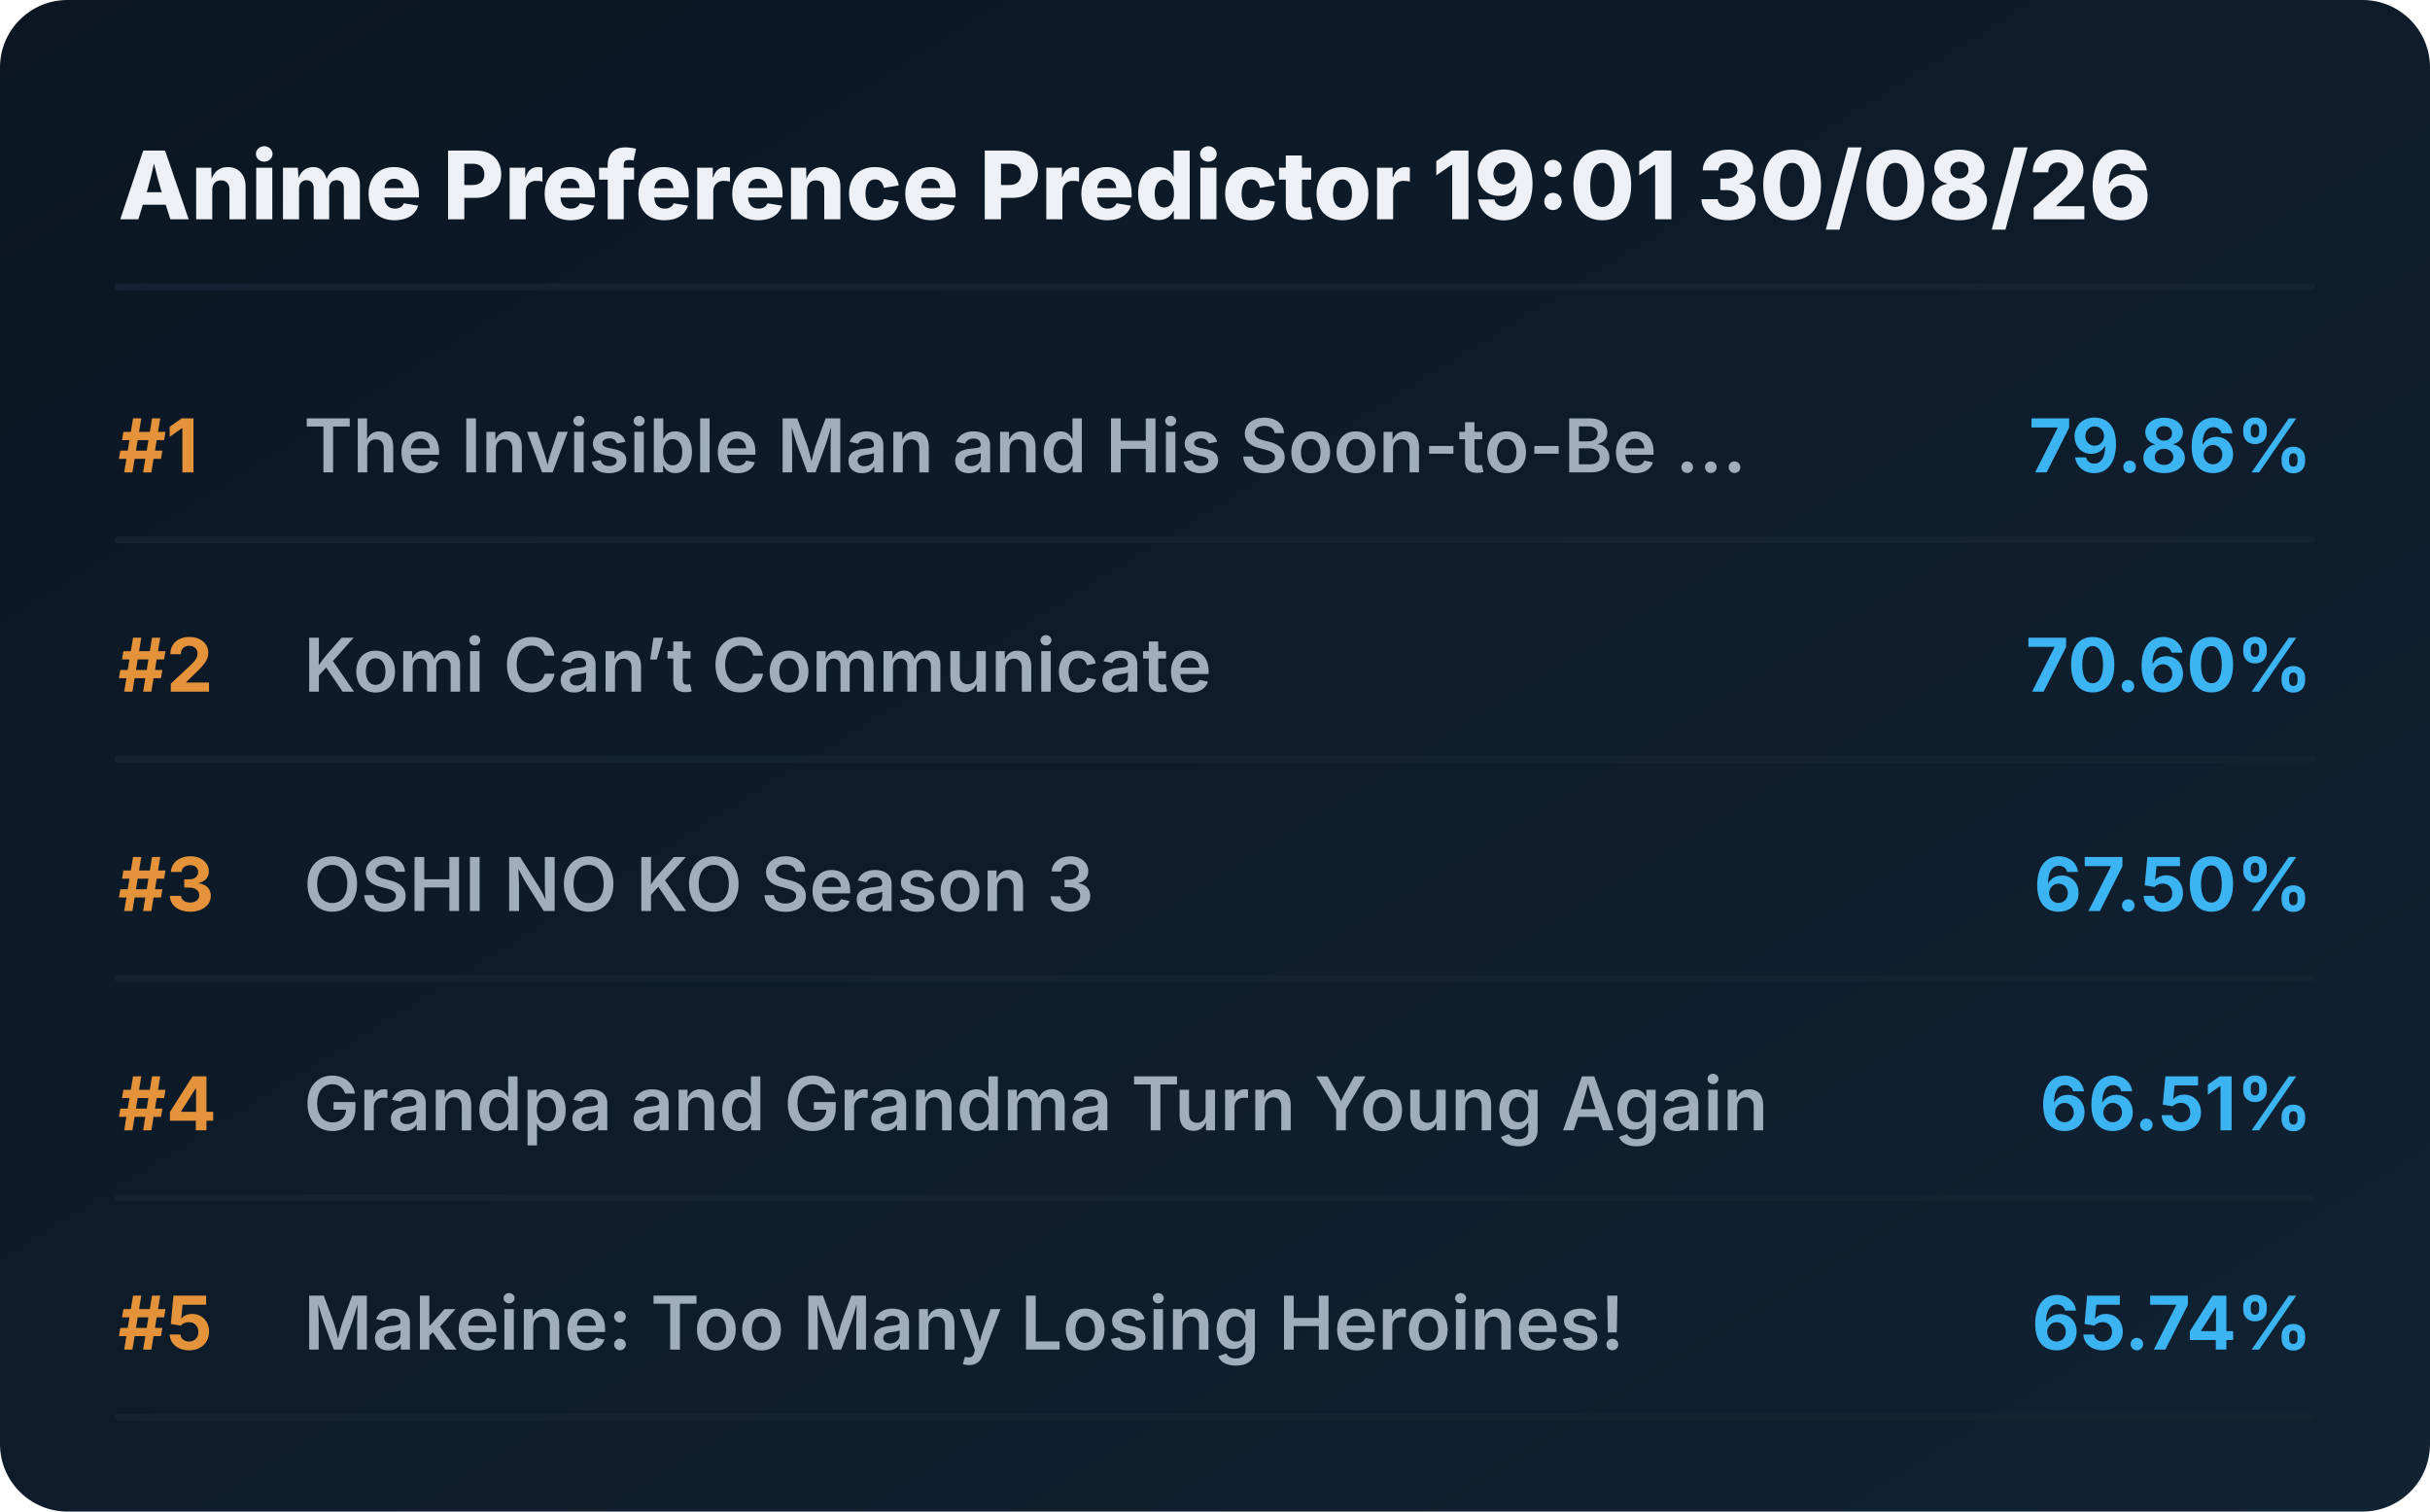
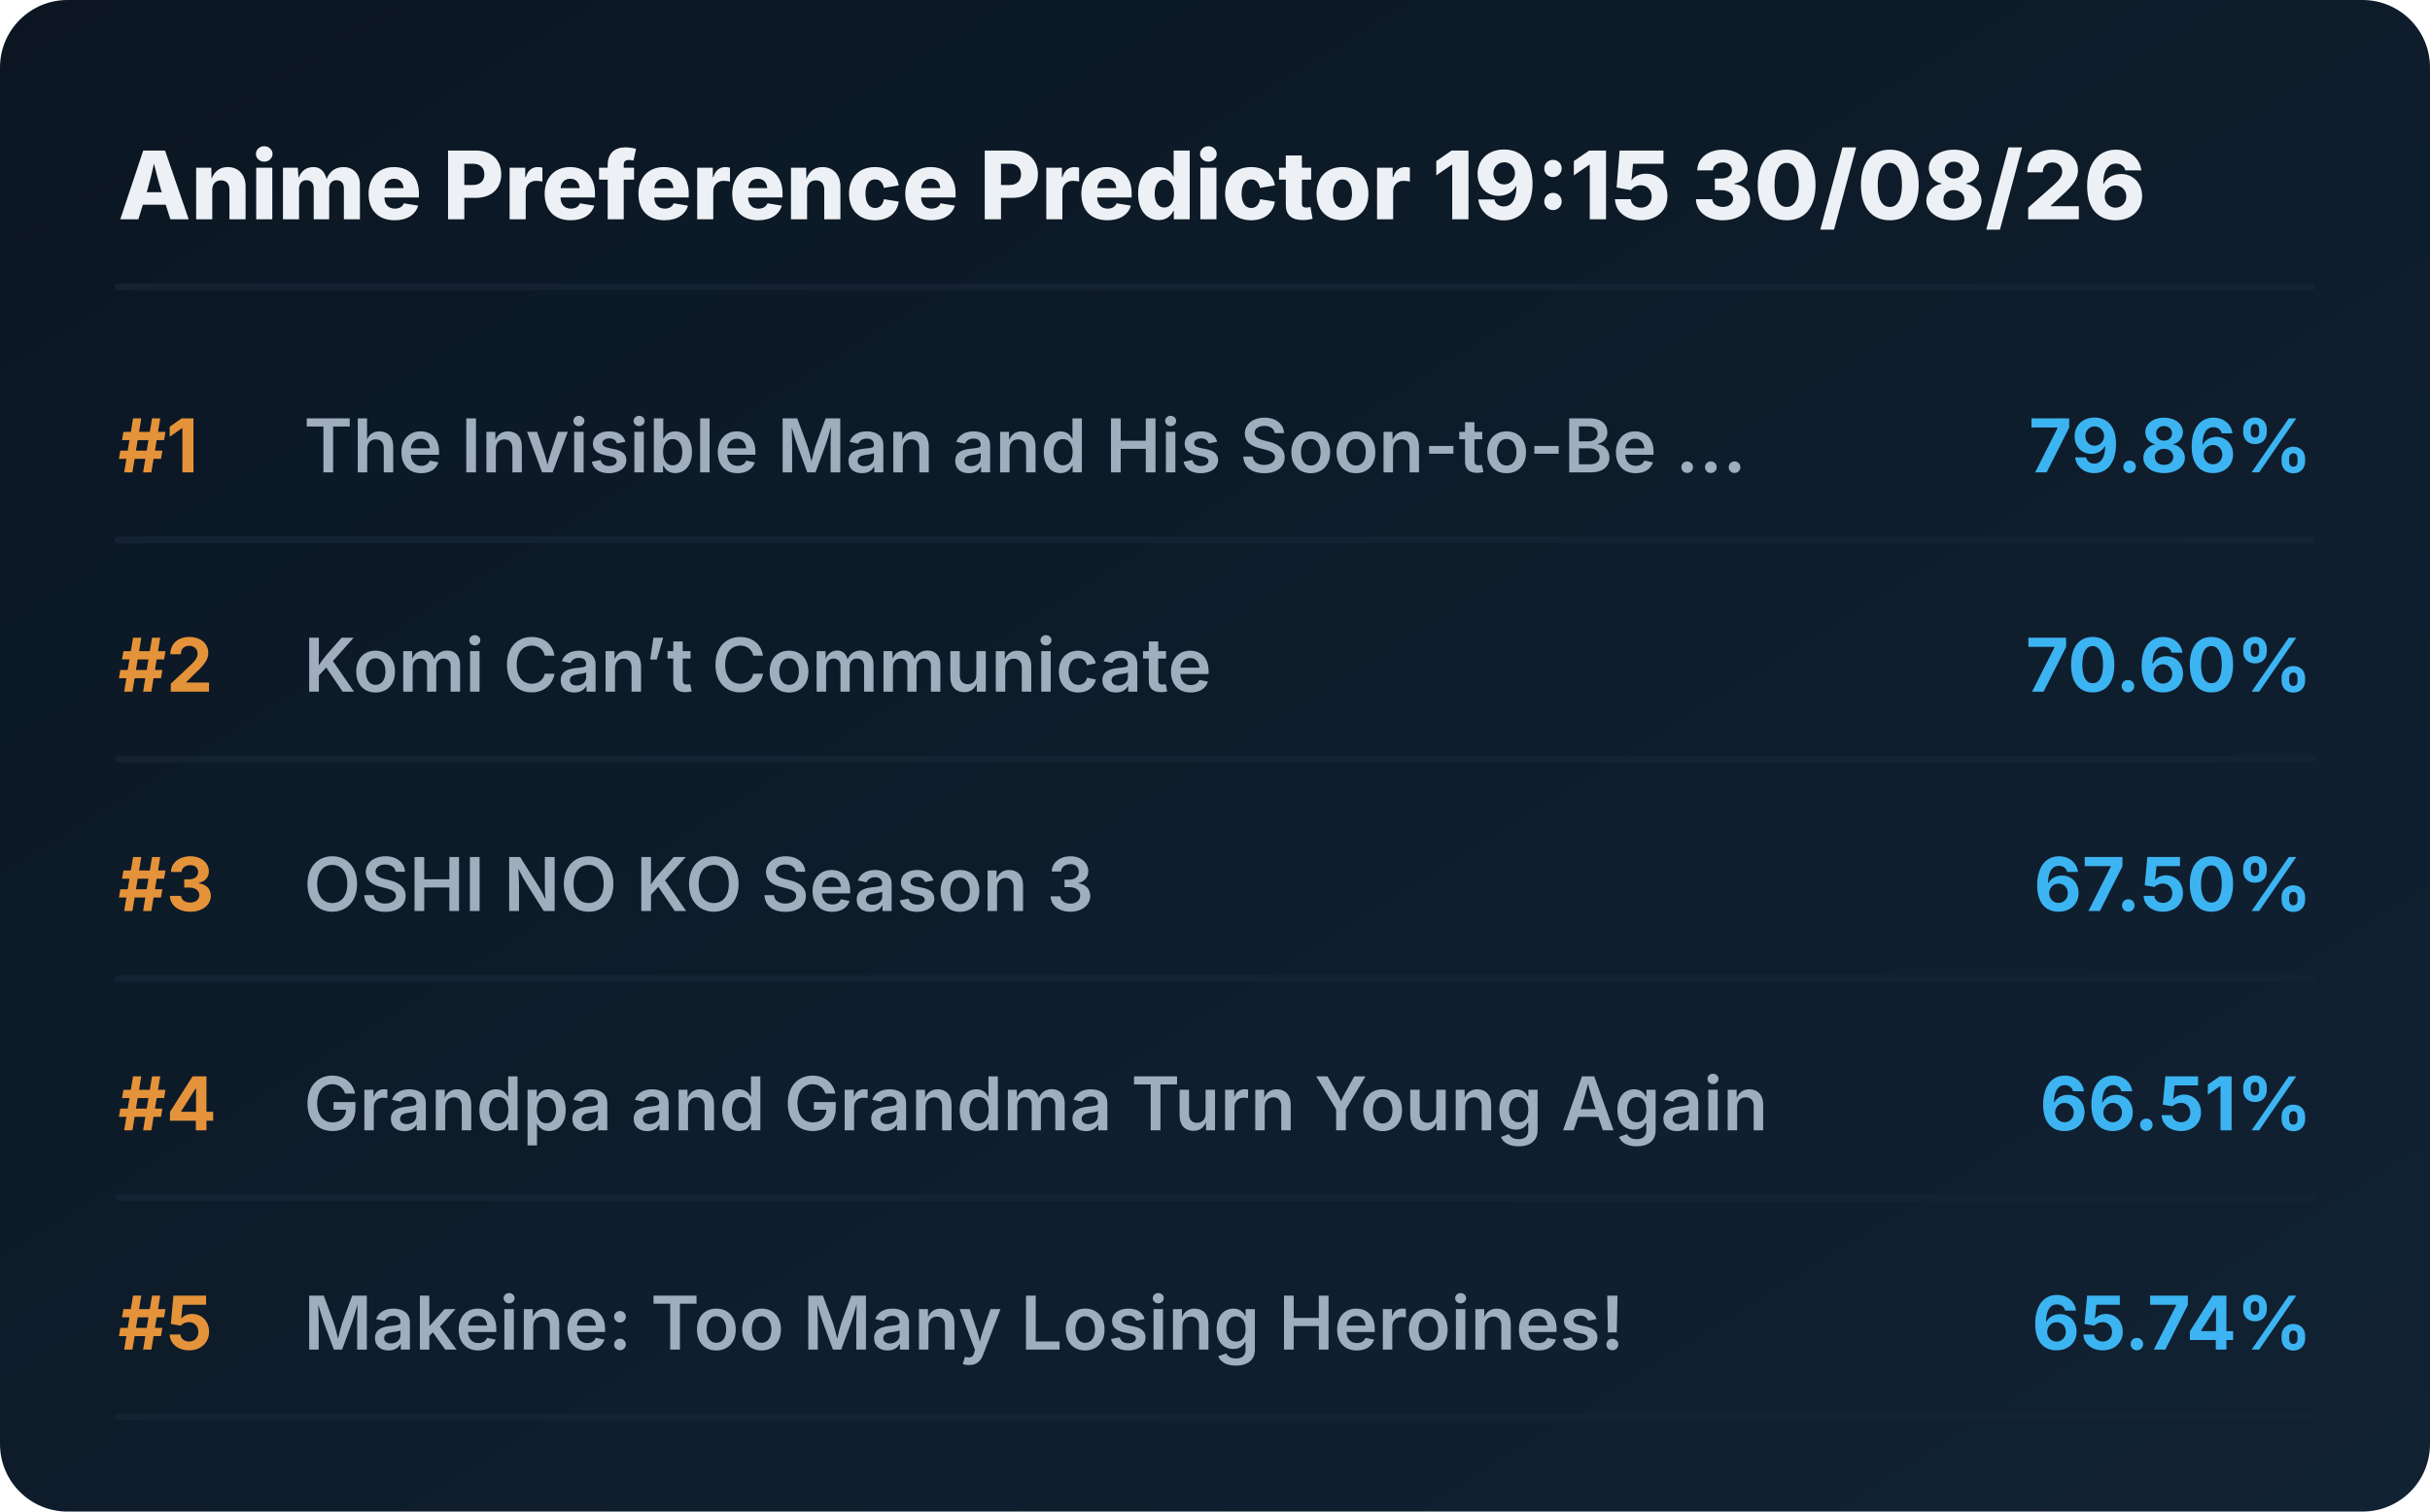
<svg xmlns="http://www.w3.org/2000/svg" viewBox="0 0 720 448" preserveAspectRatio="xMidYMid meet" style="width: 100%; height: auto; max-width: 720px;">
  <defs>
    <linearGradient id="boxGrad" x1="0%" y1="0%" x2="100%" y2="100%">
      <stop offset="0%" stop-color="#0b1622" />
      <stop offset="100%" stop-color="#112233" />
    </linearGradient>
    <clipPath id="titleClip">
      <rect x="90" y="0" width="510" height="100%" />
    </clipPath>
  </defs>
  <style>
    .bg { fill: url(#boxGrad); rx: 20px; }
    .header { font-family: 'Overpass', 'Inter', system-ui, sans-serif; font-weight: 800; font-size: 28px; fill: #edf1f5; }
    .rank { font-family: 'Overpass', 'Inter', system-ui, sans-serif; font-weight: 700; font-size: 22px; fill: #e5933a; }
    .title { font-family: 'Overpass', 'Inter', system-ui, sans-serif; font-weight: 600; font-size: 22px; fill: #9fadbd; }
    .score { font-family: 'Overpass', 'Inter', system-ui, sans-serif; font-weight: 700; font-size: 22px; fill: #3db4f2; }
    .line { stroke: #152232; stroke-width: 2; stroke-linecap: round; }
  </style>
  <rect class="bg" width="720" height="448" />
-   <text x="35" y="65" class="header">Anime Preference Predictor 19:01 30/08/26</text>
+   <text x="35" y="65" class="header">Anime Preference Predictor 19:15 30/08/26</text>
  <line x1="35" y1="85" x2="685" y2="85" class="line" />
  <g transform="translate(0, 0)">
    <text x="35" y="140" class="rank">#1</text>
    <text x="90" y="140" class="title">The Invisible Man and His Soon-to-Be ...</text>
    <text x="685" y="140" class="score" text-anchor="end">79.86%</text>
    <line x1="35" y1="160" x2="685" y2="160" class="line" />
  </g>
  <g transform="translate(0, 65)">
    <text x="35" y="140" class="rank">#2</text>
    <text x="90" y="140" class="title">Komi Can’t Communicate</text>
    <text x="685" y="140" class="score" text-anchor="end">70.60%</text>
    <line x1="35" y1="160" x2="685" y2="160" class="line" />
  </g>
  <g transform="translate(0, 130)">
    <text x="35" y="140" class="rank">#3</text>
    <text x="90" y="140" class="title">OSHI NO KO Season 3</text>
    <text x="685" y="140" class="score" text-anchor="end">67.50%</text>
    <line x1="35" y1="160" x2="685" y2="160" class="line" />
  </g>
  <g transform="translate(0, 195)">
    <text x="35" y="140" class="rank">#4</text>
    <text x="90" y="140" class="title">Grandpa and Grandma Turn Young Again</text>
    <text x="685" y="140" class="score" text-anchor="end">66.51%</text>
    <line x1="35" y1="160" x2="685" y2="160" class="line" />
  </g>
  <g transform="translate(0, 260)">
    <text x="35" y="140" class="rank">#5</text>
    <text x="90" y="140" class="title">Makeine: Too Many Losing Heroines!</text>
    <text x="685" y="140" class="score" text-anchor="end">65.74%</text>
    <line x1="35" y1="160" x2="685" y2="160" class="line" />
  </g>
</svg>
